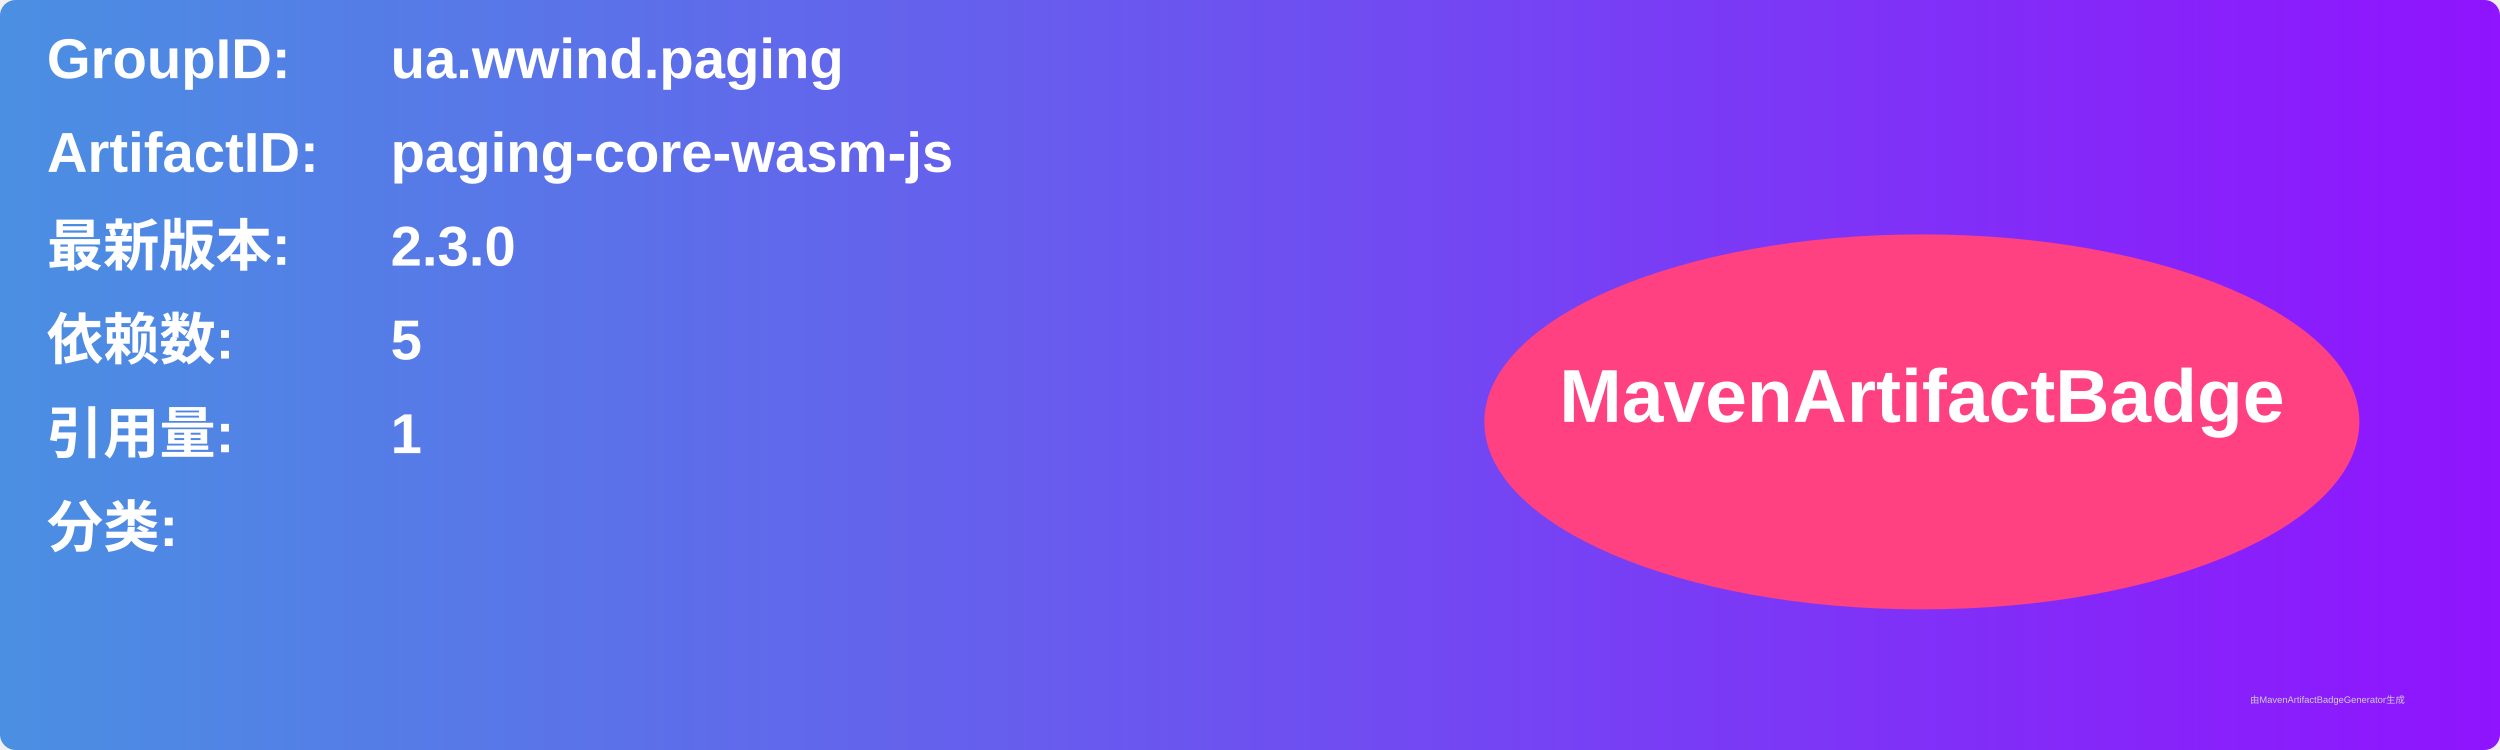
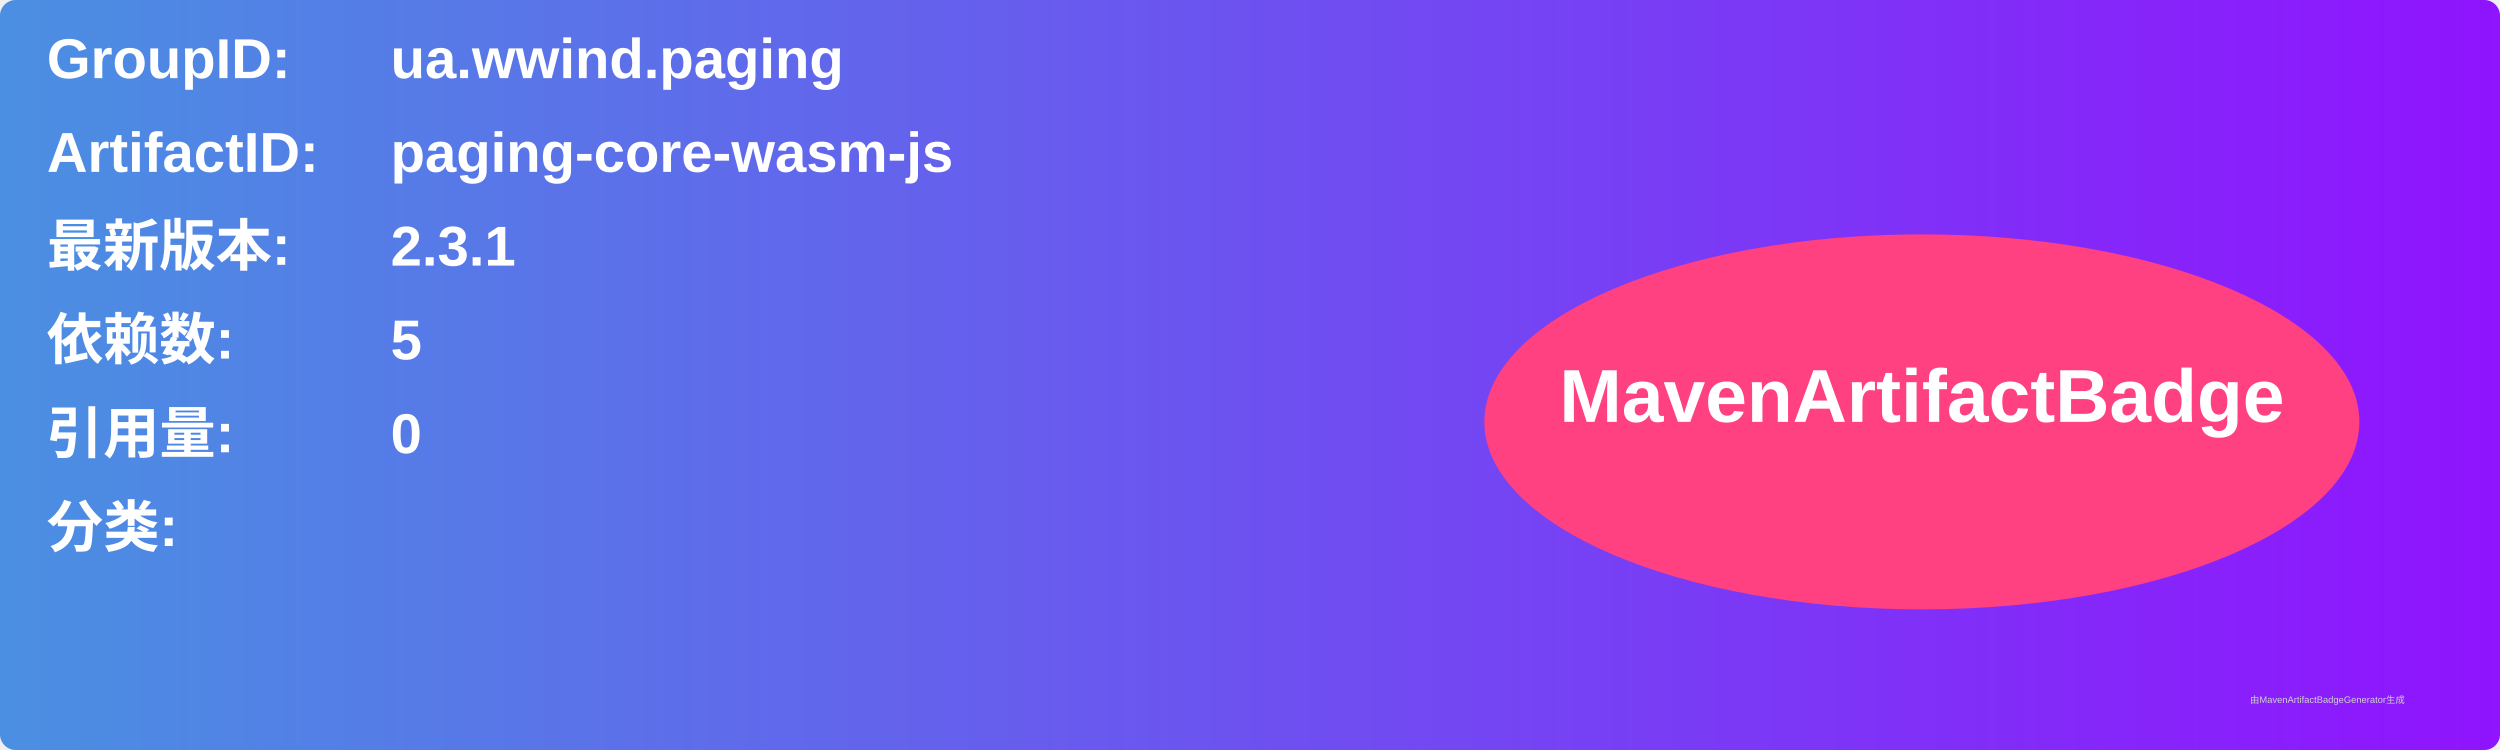
<svg xmlns="http://www.w3.org/2000/svg" width="800" height="240" viewBox="0 0 800 240">
  <linearGradient id="grad" x1="0%" y1="0%" x2="100%" y2="0%">
    <stop offset="0%" stop-color="#4a90e2" />
    <stop offset="100%" stop-color="#9013fe" />
  </linearGradient>
  <rect width="100%" height="100%" rx="5" ry="5" fill="url(#grad)" />
  <g transform="translate(15, 15)">
    <text x="0" y="10" font-family="Arial" font-size="18" fill="white" font-weight="bold" width="260">GroupID:</text>
    <text x="110" y="10" font-family="Arial" font-size="18" fill="white" font-weight="bold" width="460">ua.wwind.paging</text>
    <text x="0" y="40" font-family="Arial" font-size="18" fill="white" font-weight="bold" width="260">ArtifactID:</text>
    <text x="110" y="40" font-family="Arial" font-size="18" fill="white" font-weight="bold" width="460">paging-core-wasm-js</text>
    <text x="0" y="70" font-family="Arial" font-size="18" fill="white" font-weight="bold">最新版本:</text>
    <text x="110" y="70" font-family="Arial" font-size="18" fill="white" font-weight="bold">
-       <tspan font-weight="bold">2.3.0</tspan>
+       <tspan font-weight="bold">2.3.1</tspan>
    </text>
    <text x="0" y="100" font-family="Arial" font-size="18" fill="white" font-weight="bold">依赖数: </text>
    <text x="110" y="100" font-family="Arial" font-size="18" fill="white">
      <tspan font-weight="bold">5</tspan>
    </text>
    <text x="0" y="130" font-family="Arial" font-size="18" fill="white" font-weight="bold">引用量: </text>
    <text x="110" y="130" font-family="Arial" font-size="18" fill="white">
-       <tspan font-weight="bold">1</tspan>
+       <tspan font-weight="bold">0</tspan>
    </text>
    <text x="0" y="160" font-family="Arial" font-size="18" fill="white" font-weight="bold">分类:</text>
    <text x="10" y="190" font-family="Arial" font-size="10" fill="white">
      <tspan font-weight="bold" />
    </text>
    <ellipse cx="600" cy="120" rx="140" ry="60" fill="#ff4081" />
    <text x="600" y="120" text-anchor="middle" font-family="Arial" font-size="24" fill="white" font-weight="bold">MavenArtifactBadge</text>
  </g>
  <text x="720" y="225" font-family="Arial" font-size="3" fill="#d0d0d0">由MavenArtifactBadgeGenerator生成</text>
</svg>
